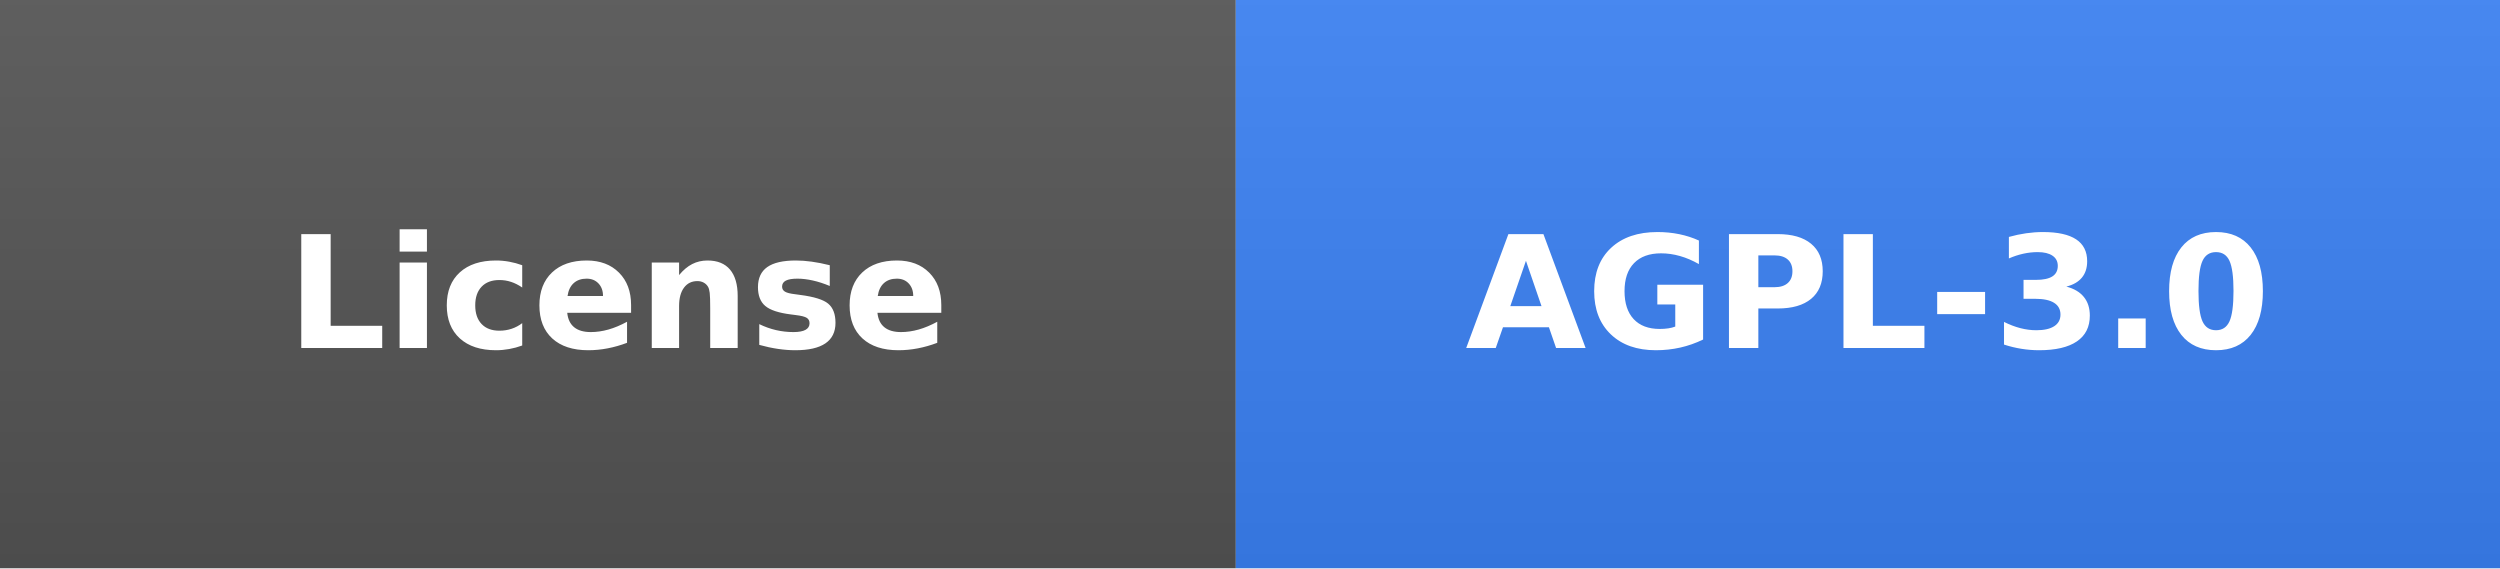
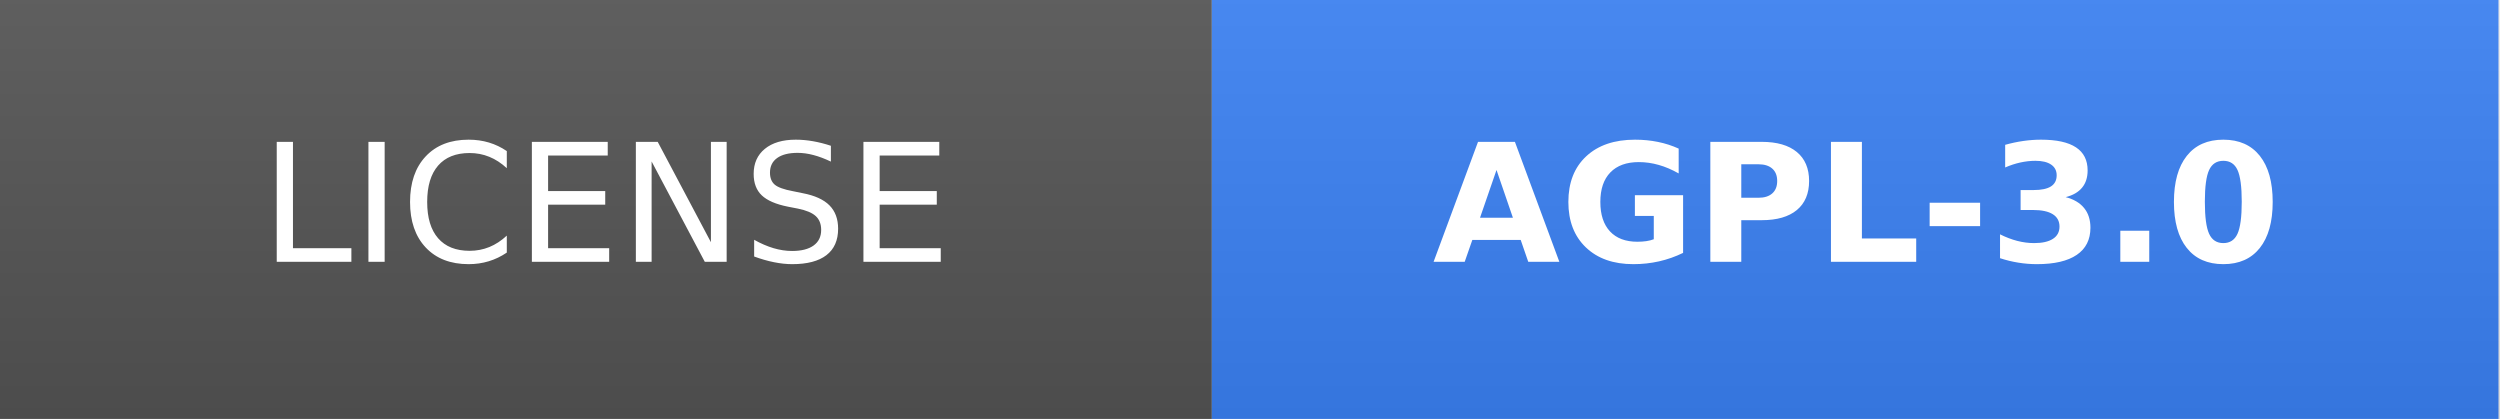
- <svg xmlns="http://www.w3.org/2000/svg" width="176" height="40" role="img" aria-label="License: AGPL-3.0">
+ <svg xmlns="http://www.w3.org/2000/svg" width="167.1" height="28" role="img" aria-label="LICENSE: AGPL-3.0">
  <linearGradient id="s" x2="0" y2="100%">
    <stop offset="0" stop-color="#bbb" stop-opacity=".1" />
    <stop offset="1" stop-opacity=".1" />
  </linearGradient>
  <clipPath id="r">
-     <rect width="176" height="40" rx="0" fill="#fff" />
+     <rect width="167.1" height="28" rx="0" fill="#fff" />
  </clipPath>
  <g clip-path="url(#r)">
-     <rect width="87" height="40" fill="#555" />
-     <rect x="87" width="89" height="40" fill="#3B82F6" />
-     <rect width="176" height="40" fill="url(#s)" />
+     <rect width="81.0" height="28" fill="#555" />
+     <rect x="81.0" width="86.0" height="28" fill="#3B82F6" />
+     <rect width="167.1" height="28" fill="url(#s)" />
  </g>
-   <g fill="#fff" text-anchor="middle" font-family="Verdana,Geneva,DejaVu Sans,sans-serif" font-size="110" font-weight="bold" transform="scale(.1)">
-     <text x="435" y="245" textLength="588" lengthAdjust="spacingAndGlyphs">License</text>
-     <text x="1315" y="245" textLength="611" lengthAdjust="spacingAndGlyphs">AGPL-3.0</text>
+   <g fill="#fff" text-anchor="middle" font-family="Verdana,Geneva,DejaVu Sans,sans-serif" font-size="110" transform="scale(.1)">
+     <text x="405" y="175" textLength="571" lengthAdjust="spacing">LICENSE</text>
+     <text x="1241" y="175" textLength="620" lengthAdjust="spacing" font-weight="bold">AGPL-3.0</text>
  </g>
</svg>
